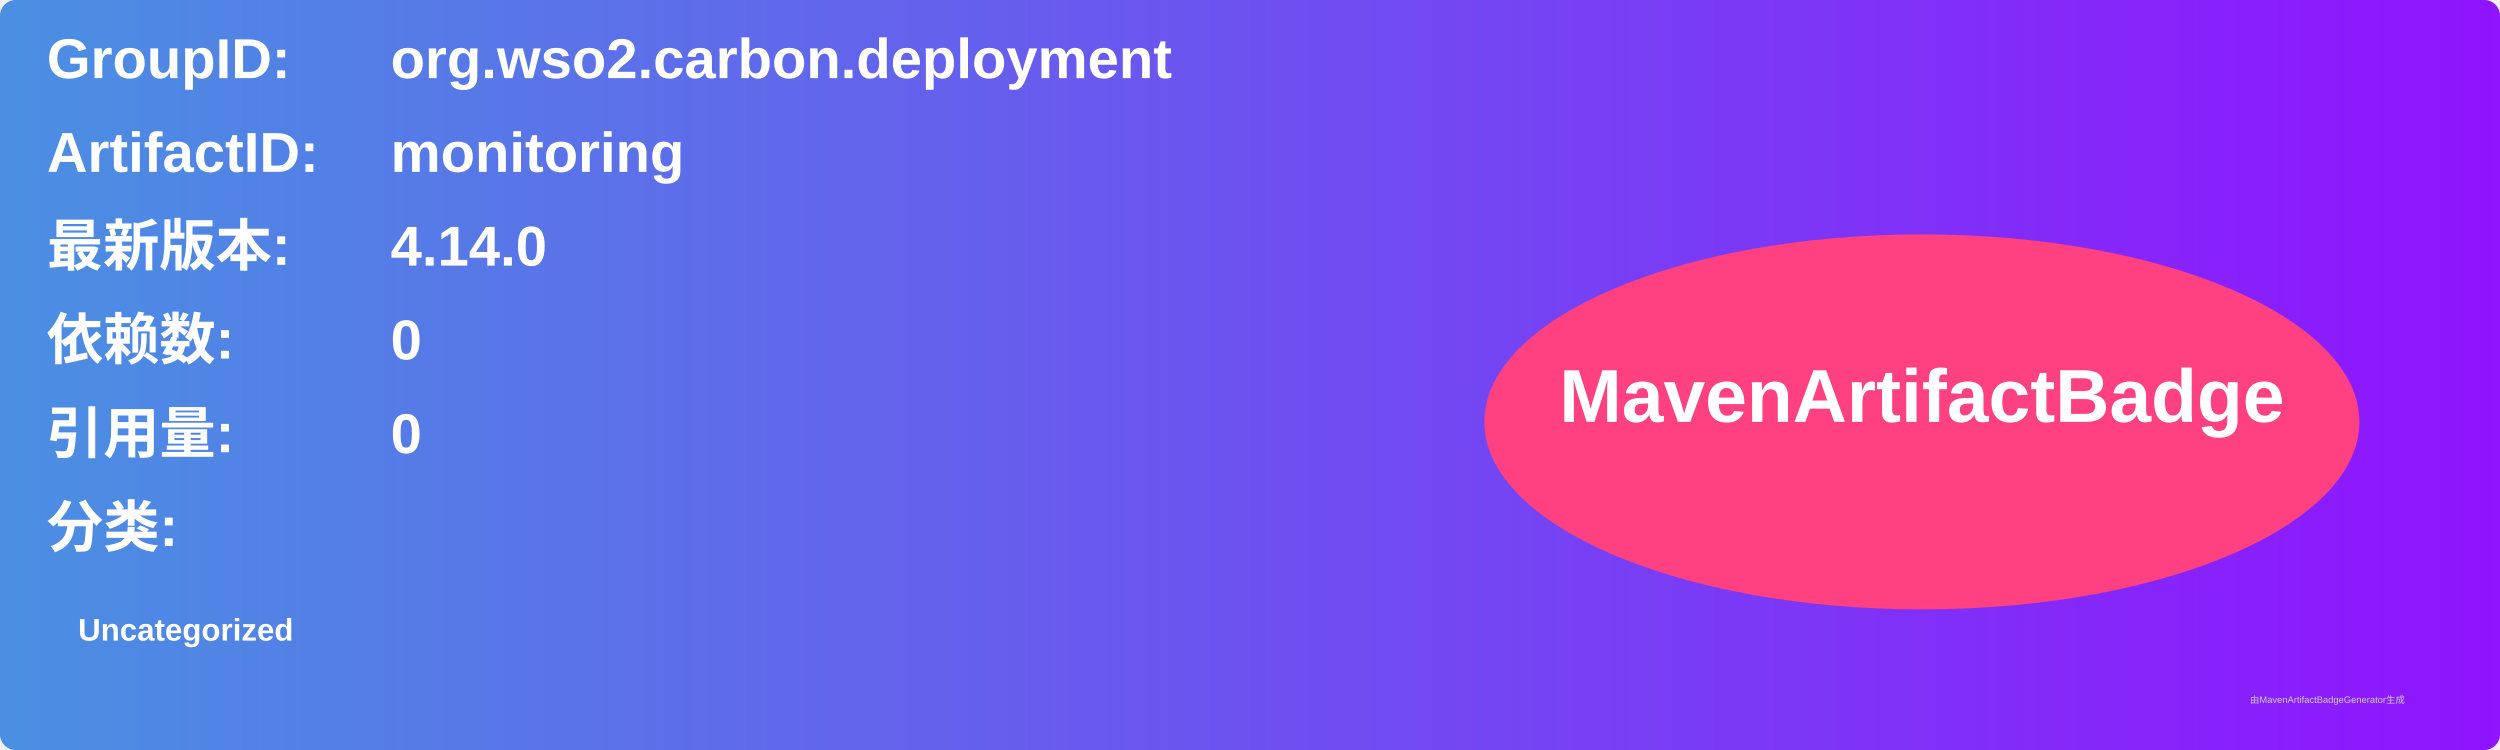
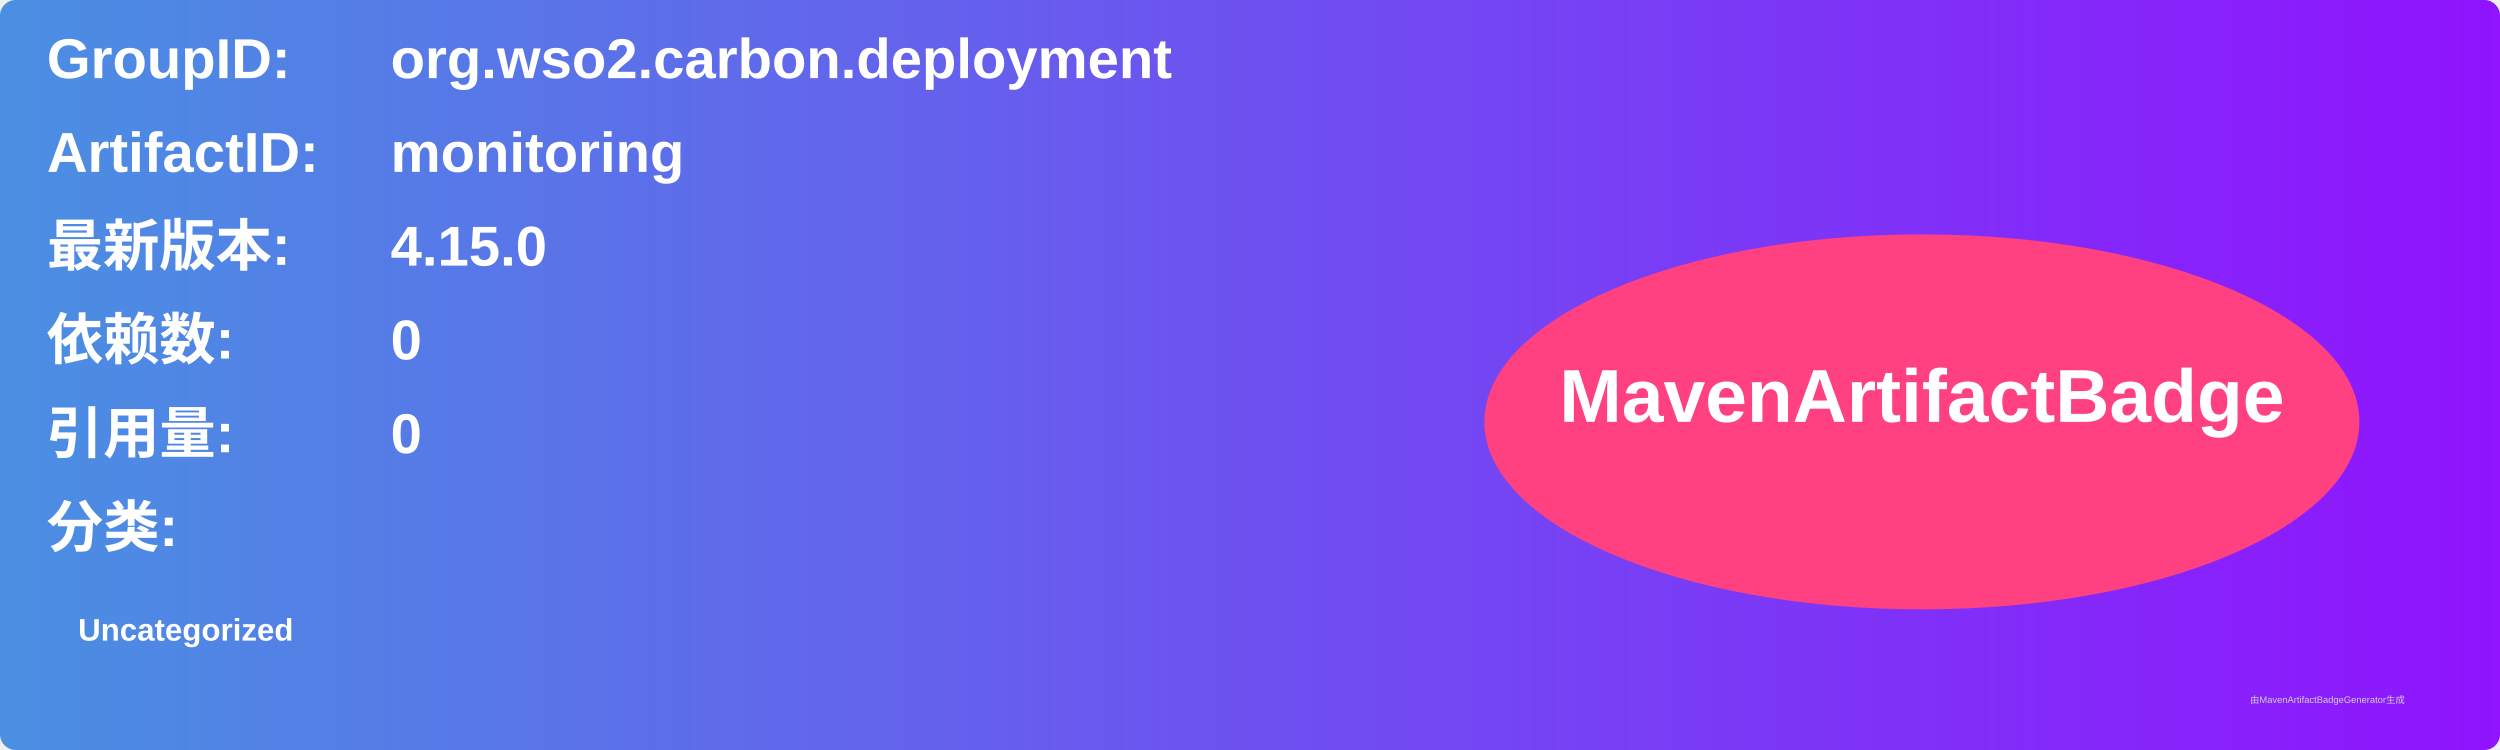
<svg xmlns="http://www.w3.org/2000/svg" width="800" height="240" viewBox="0 0 800 240">
  <linearGradient id="grad" x1="0%" y1="0%" x2="100%" y2="0%">
    <stop offset="0%" stop-color="#4a90e2" />
    <stop offset="100%" stop-color="#9013fe" />
  </linearGradient>
  <rect width="100%" height="100%" rx="5" ry="5" fill="url(#grad)" />
  <g transform="translate(15, 15)">
    <text x="0" y="10" font-family="Arial" font-size="18" fill="white" font-weight="bold" width="260">GroupID:</text>
    <text x="110" y="10" font-family="Arial" font-size="18" fill="white" font-weight="bold" width="460">org.wso2.carbon.deployment</text>
    <text x="0" y="40" font-family="Arial" font-size="18" fill="white" font-weight="bold" width="260">ArtifactID:</text>
    <text x="110" y="40" font-family="Arial" font-size="18" fill="white" font-weight="bold" width="460">monitoring</text>
    <text x="0" y="70" font-family="Arial" font-size="18" fill="white" font-weight="bold">最新版本:</text>
    <text x="110" y="70" font-family="Arial" font-size="18" fill="white" font-weight="bold">
-       <tspan font-weight="bold">4.14.0</tspan>
+       <tspan font-weight="bold">4.15.0</tspan>
    </text>
    <text x="0" y="100" font-family="Arial" font-size="18" fill="white" font-weight="bold">依赖数: </text>
    <text x="110" y="100" font-family="Arial" font-size="18" fill="white">
      <tspan font-weight="bold">0</tspan>
    </text>
    <text x="0" y="130" font-family="Arial" font-size="18" fill="white" font-weight="bold">引用量: </text>
    <text x="110" y="130" font-family="Arial" font-size="18" fill="white">
      <tspan font-weight="bold">0</tspan>
    </text>
    <text x="0" y="160" font-family="Arial" font-size="18" fill="white" font-weight="bold">分类:</text>
    <text x="10" y="190" font-family="Arial" font-size="10" fill="white">
      <tspan font-weight="bold">Uncategorized</tspan>
    </text>
    <ellipse cx="600" cy="120" rx="140" ry="60" fill="#ff4081" />
    <text x="600" y="120" text-anchor="middle" font-family="Arial" font-size="24" fill="white" font-weight="bold">MavenArtifactBadge</text>
  </g>
  <text x="720" y="225" font-family="Arial" font-size="3" fill="#d0d0d0">由MavenArtifactBadgeGenerator生成</text>
</svg>
